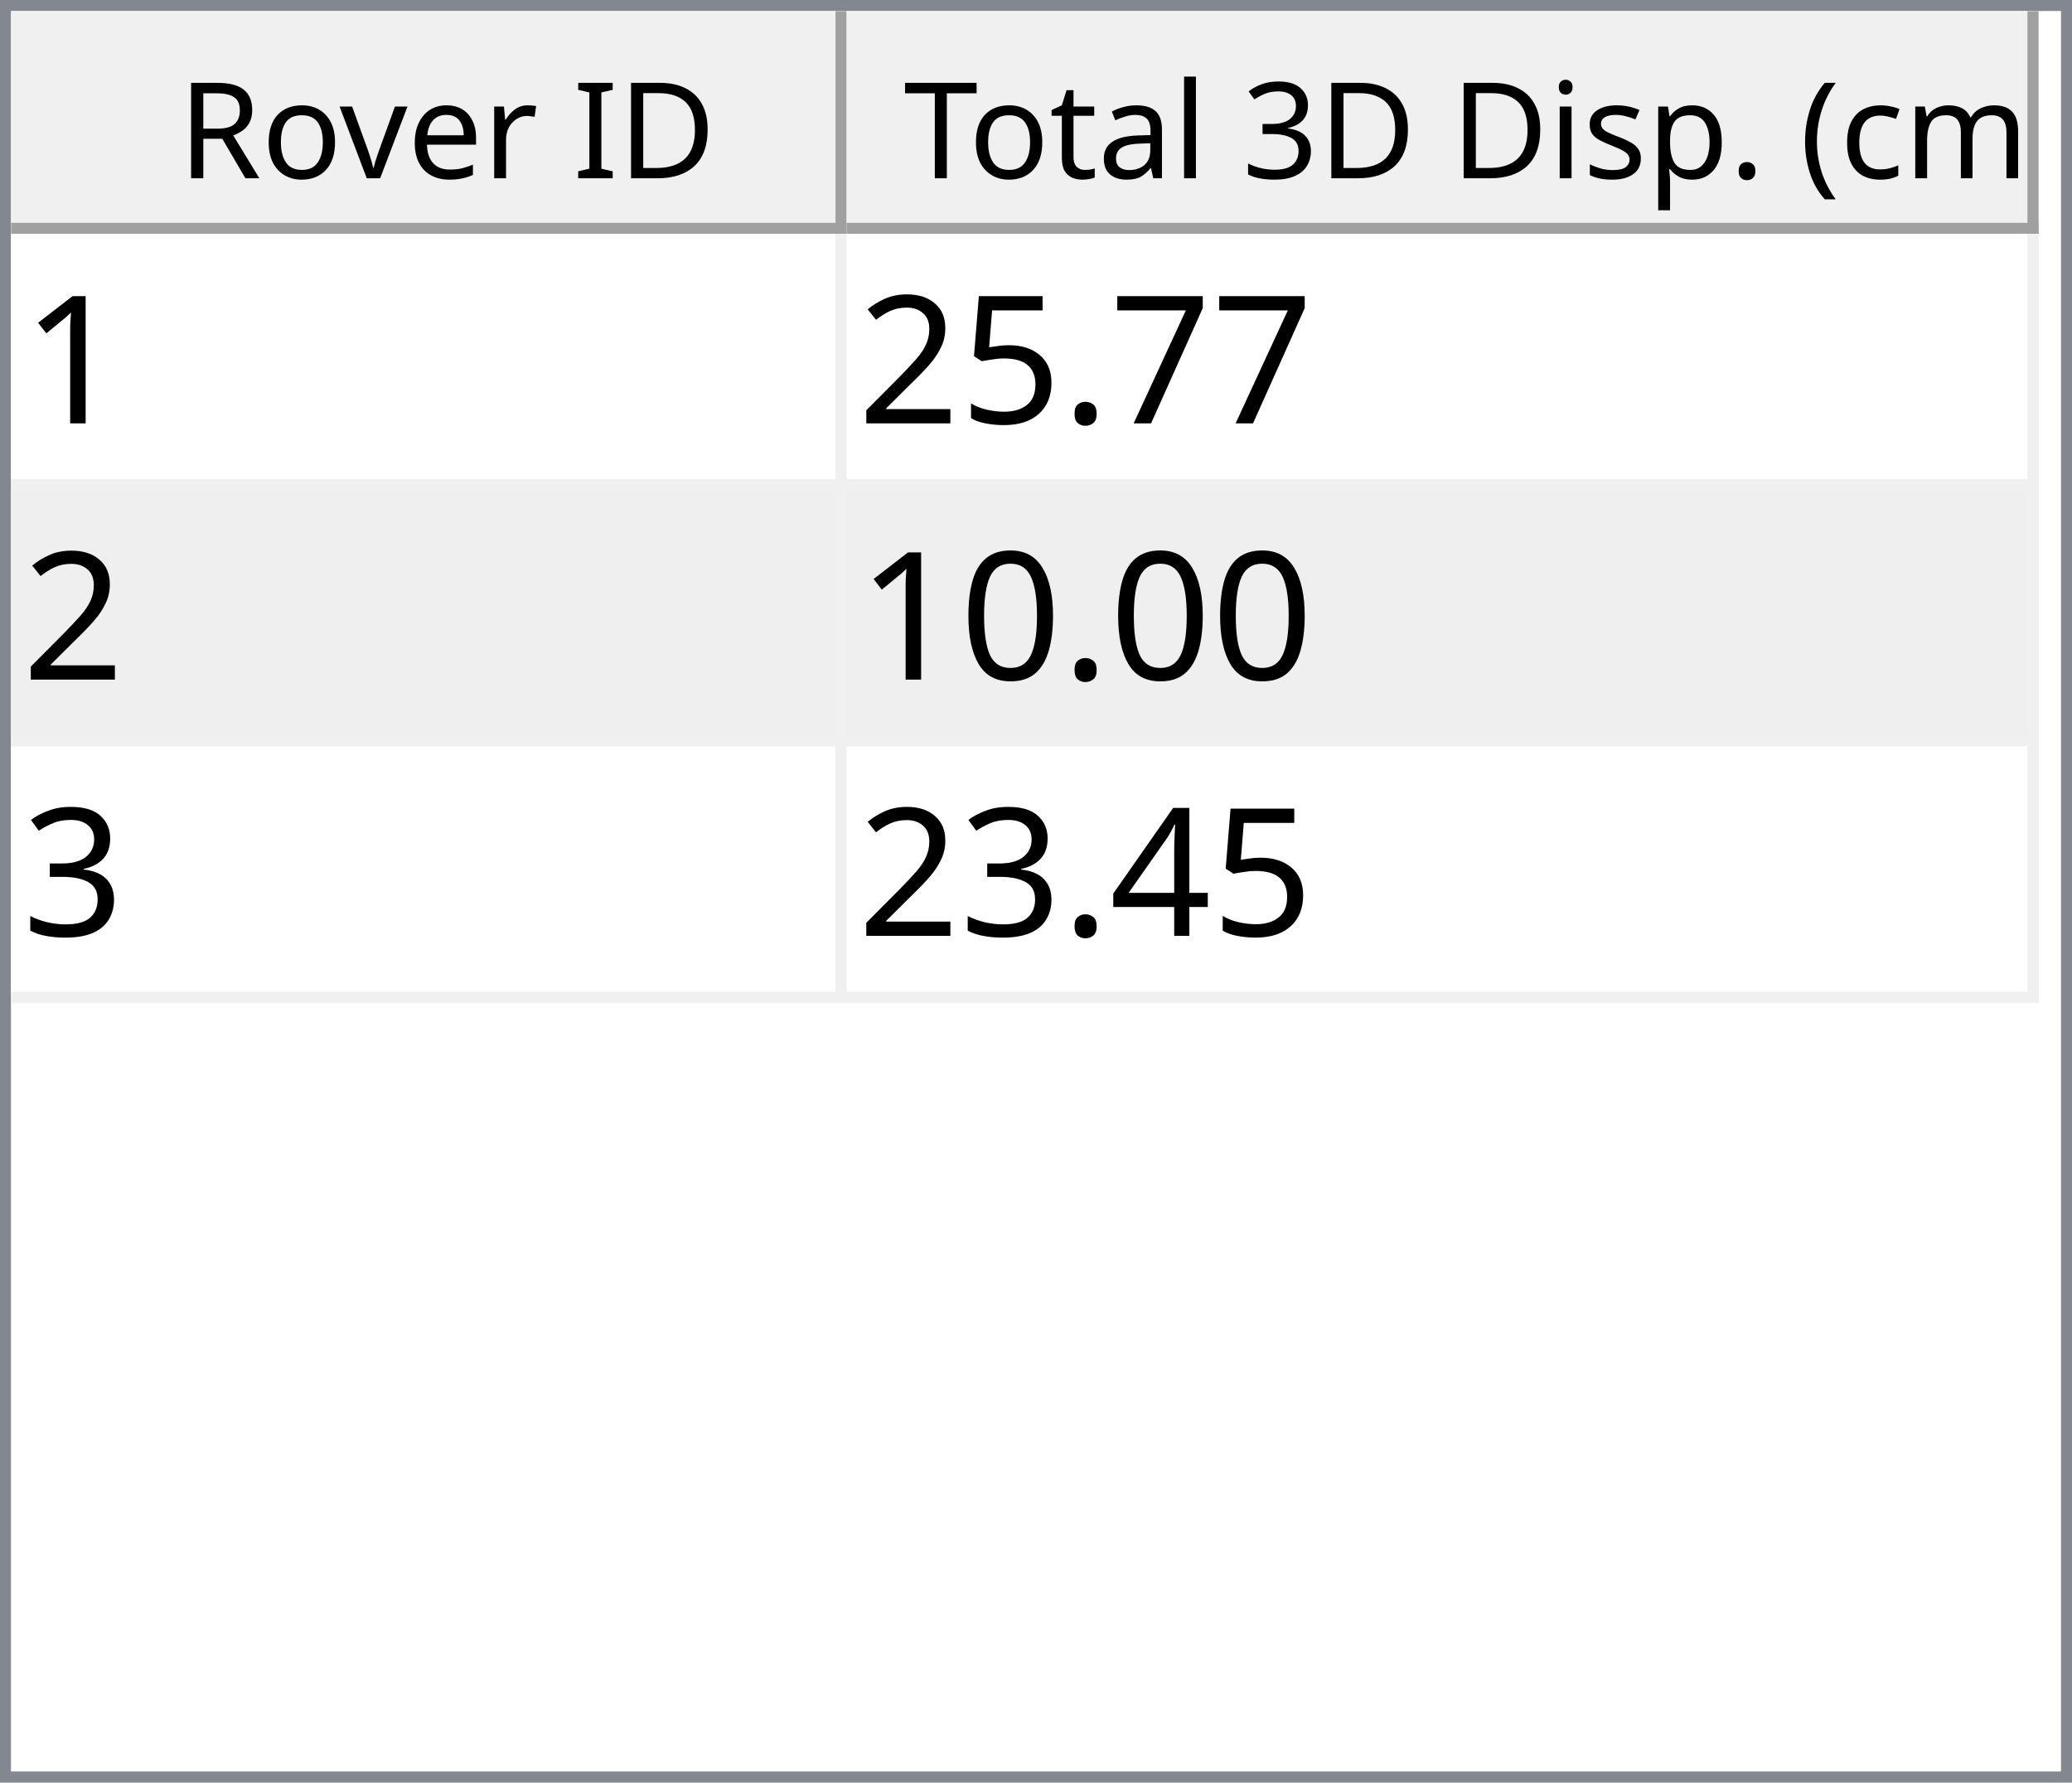
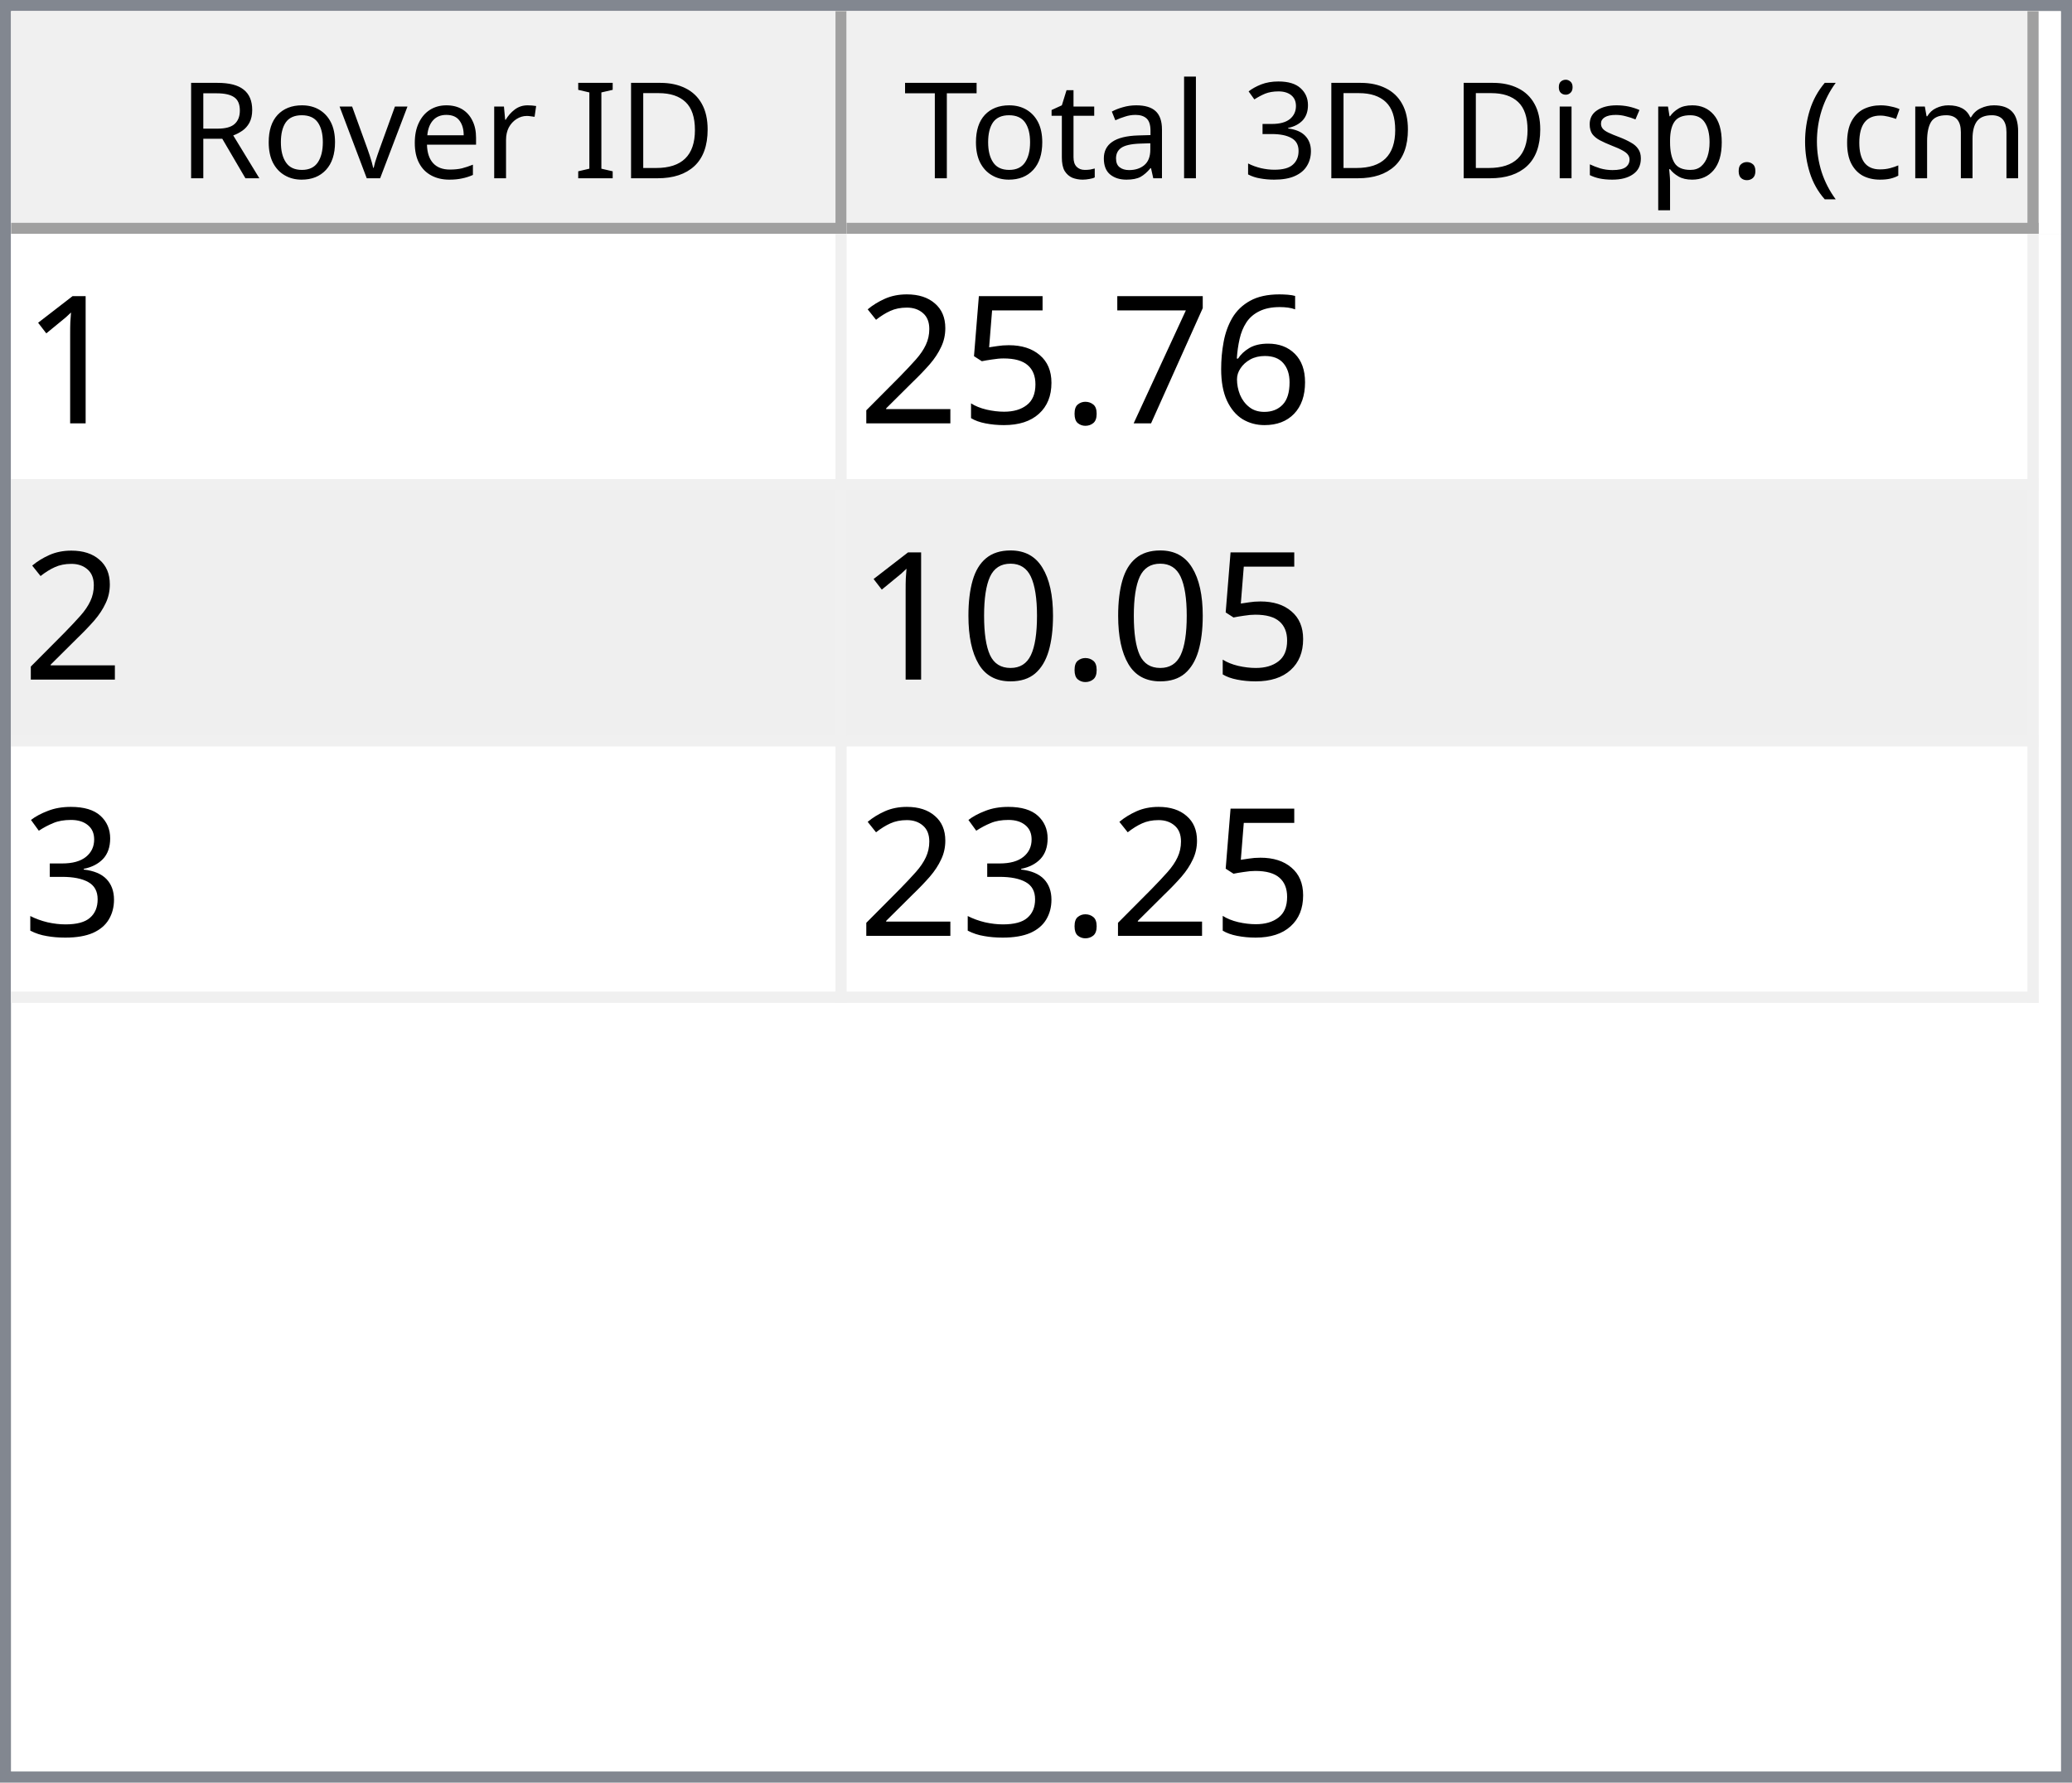
<svg xmlns="http://www.w3.org/2000/svg" style="fill-opacity:1; color-rendering:auto; color-interpolation:auto; text-rendering:auto; stroke:black; stroke-linecap:square; stroke-miterlimit:10; shape-rendering:auto; stroke-opacity:1; fill:black; stroke-dasharray:none; font-weight:normal; stroke-width:1; font-family:'Dialog'; font-style:normal; stroke-linejoin:miter; font-size:12px; stroke-dashoffset:0; image-rendering:auto;" width="186" height="160">
  <defs id="genericDefs" />
  <g>
    <defs id="defs1">
      <clipPath clipPathUnits="userSpaceOnUse" id="clipPath1">
        <path d="M0 0 L186 0 L186 160 L0 160 L0 0 Z" />
      </clipPath>
      <clipPath clipPathUnits="userSpaceOnUse" id="clipPath2">
        <path d="M0 0 L0 160 L186 160 L186 0 Z" />
      </clipPath>
      <clipPath clipPathUnits="userSpaceOnUse" id="clipPath3">
        <path d="M0 0 L0 20 L184 20 L184 0 Z" />
      </clipPath>
      <clipPath clipPathUnits="userSpaceOnUse" id="clipPath4">
        <path d="M0 0 L0 20 L75 20 L75 0 Z" />
      </clipPath>
      <clipPath clipPathUnits="userSpaceOnUse" id="clipPath5">
        <path d="M1 1 L1 19 L74 19 L74 1 Z" />
      </clipPath>
      <clipPath clipPathUnits="userSpaceOnUse" id="clipPath6">
        <path d="M0 0 L0 18 L73 18 L73 0 Z" />
      </clipPath>
      <clipPath clipPathUnits="userSpaceOnUse" id="clipPath7">
        <path d="M-0.5 -0.5 L-0.5 19.5 L74.5 19.5 L74.5 -0.5 Z" />
      </clipPath>
      <clipPath clipPathUnits="userSpaceOnUse" id="clipPath8">
        <path d="M0 0 L0 20 L107 20 L107 0 Z" />
      </clipPath>
      <clipPath clipPathUnits="userSpaceOnUse" id="clipPath9">
        <path d="M1 1 L1 19 L106 19 L106 1 Z" />
      </clipPath>
      <clipPath clipPathUnits="userSpaceOnUse" id="clipPath10">
        <path d="M0 0 L0 18 L105 18 L105 0 Z" />
      </clipPath>
      <clipPath clipPathUnits="userSpaceOnUse" id="clipPath11">
        <path d="M-0.5 -0.5 L-0.5 19.5 L106.5 19.5 L106.5 -0.5 Z" />
      </clipPath>
      <clipPath clipPathUnits="userSpaceOnUse" id="clipPath12">
        <path d="M0 0 L0 138 L184 138 L184 0 Z" />
      </clipPath>
      <clipPath clipPathUnits="userSpaceOnUse" id="clipPath13">
        <path d="M0 0 L0 69 L182 69 L182 0 Z" />
      </clipPath>
      <clipPath clipPathUnits="userSpaceOnUse" id="clipPath14">
        <path d="M-0.5 -0.5 L-0.5 68.5 L181.5 68.5 L181.5 -0.5 Z" />
      </clipPath>
      <clipPath clipPathUnits="userSpaceOnUse" id="clipPath15">
        <path d="M0 0 L0 22 L74 22 L74 0 Z" />
      </clipPath>
      <clipPath clipPathUnits="userSpaceOnUse" id="clipPath16">
        <path d="M0 0 L0 22 L106 22 L106 0 Z" />
      </clipPath>
      <font horiz-adv-x="64.551" id="font1">
        <font-face ascent="107.91" descent="25.098" units-per-em="100" style="font-style:normal; font-family:Segoe UI; font-weight:normal;" />
        <missing-glyph horiz-adv-x="64.551" d="M8.109 0 L8.109 68.266 L56.453 68.266 L56.453 0 L8.109 0 ZM15.328 7.234 L49.219 7.234 L49.219 61.031 L15.328 61.031 L15.328 7.234 Z" />
        <glyph unicode="D" horiz-adv-x="70.117" d="M9.188 0 L9.188 70.016 L28.516 70.016 Q65.531 70.016 65.531 35.891 Q65.531 19.672 55.25 9.836 Q44.969 0 27.734 0 L9.188 0 ZM17.391 62.594 L17.391 7.422 L27.828 7.422 Q41.609 7.422 49.273 14.797 Q56.938 22.172 56.938 35.688 Q56.938 62.594 28.328 62.594 L17.391 62.594 Z" />
        <glyph unicode="I" horiz-adv-x="26.611" d="M17.391 0 L9.188 0 L9.188 70.016 L17.391 70.016 L17.391 0 Z" />
        <glyph unicode=" " horiz-adv-x="27.393" d="" />
        <glyph unicode="r" horiz-adv-x="34.766" d="M34.188 41.891 Q32.078 43.5 28.125 43.5 Q23 43.5 19.555 38.672 Q16.109 33.844 16.109 25.484 L16.109 0 L8.109 0 L8.109 50 L16.109 50 L16.109 39.703 L16.312 39.703 Q18.016 44.969 21.531 47.922 Q25.047 50.875 29.391 50.875 Q32.516 50.875 34.188 50.203 L34.188 41.891 Z" />
        <glyph unicode="e" horiz-adv-x="52.295" d="M48.297 23 L12.984 23 Q13.188 14.656 17.484 10.109 Q21.781 5.562 29.297 5.562 Q37.75 5.562 44.828 11.141 L44.828 3.609 Q38.234 -1.172 27.391 -1.172 Q16.797 -1.172 10.742 5.641 Q4.688 12.453 4.688 24.812 Q4.688 36.469 11.305 43.82 Q17.922 51.172 27.734 51.172 Q37.547 51.172 42.922 44.828 Q48.297 38.484 48.297 27.203 L48.297 23 ZM40.094 29.781 Q40.047 36.719 36.75 40.578 Q33.453 44.438 27.594 44.438 Q21.922 44.438 17.969 40.383 Q14.016 36.328 13.094 29.781 L40.094 29.781 Z" />
        <glyph unicode="v" horiz-adv-x="47.9" d="M47.406 50 L27.484 0 L19.625 0 L0.688 50 L9.469 50 L22.172 13.672 Q23.578 9.672 23.922 6.688 L24.125 6.688 Q24.609 10.453 25.688 13.484 L38.969 50 L47.406 50 Z" />
        <glyph unicode="o" horiz-adv-x="58.594" d="M29 -1.172 Q17.922 -1.172 11.305 5.836 Q4.688 12.844 4.688 24.422 Q4.688 37.016 11.57 44.094 Q18.453 51.172 30.172 51.172 Q41.359 51.172 47.633 44.289 Q53.906 37.406 53.906 25.203 Q53.906 13.234 47.141 6.031 Q40.375 -1.172 29 -1.172 ZM29.594 44.438 Q21.875 44.438 17.383 39.188 Q12.891 33.938 12.891 24.703 Q12.891 15.828 17.43 10.695 Q21.969 5.562 29.594 5.562 Q37.359 5.562 41.531 10.594 Q45.703 15.625 45.703 24.906 Q45.703 34.281 41.531 39.359 Q37.359 44.438 29.594 44.438 Z" />
        <glyph unicode="R" horiz-adv-x="59.814" d="M59.375 0 L49.609 0 L37.891 19.625 Q36.281 22.359 34.766 24.289 Q33.25 26.219 31.664 27.438 Q30.078 28.656 28.25 29.219 Q26.422 29.781 24.125 29.781 L17.391 29.781 L17.391 0 L9.188 0 L9.188 70.016 L30.078 70.016 Q34.672 70.016 38.555 68.867 Q42.438 67.719 45.289 65.375 Q48.141 63.031 49.758 59.547 Q51.375 56.062 51.375 51.375 Q51.375 47.703 50.273 44.656 Q49.172 41.609 47.148 39.211 Q45.125 36.812 42.266 35.133 Q39.406 33.453 35.844 32.516 L35.844 32.328 Q37.594 31.547 38.891 30.547 Q40.188 29.547 41.359 28.18 Q42.531 26.812 43.68 25.078 Q44.828 23.344 46.234 21.047 L59.375 0 ZM17.391 62.594 L17.391 37.203 L28.516 37.203 Q31.594 37.203 34.203 38.133 Q36.812 39.062 38.719 40.797 Q40.625 42.531 41.703 45.047 Q42.781 47.562 42.781 50.688 Q42.781 56.297 39.141 59.445 Q35.5 62.594 28.609 62.594 L17.391 62.594 Z" />
        <glyph unicode=")" horiz-adv-x="30.176" d="M8.297 -15.922 L1.172 -15.922 Q16.406 2.344 16.406 26.812 Q16.406 51.469 1.078 70.016 L8.297 70.016 Q23.531 52.156 23.531 26.703 Q23.531 1.375 8.297 -15.922 Z" />
        <glyph unicode="m" horiz-adv-x="86.133" d="M79.109 0 L71.094 0 L71.094 28.719 Q71.094 37.016 68.531 40.727 Q65.969 44.438 59.906 44.438 Q54.781 44.438 51.195 39.75 Q47.609 35.062 47.609 28.516 L47.609 0 L39.594 0 L39.594 29.688 Q39.594 44.438 28.219 44.438 Q22.953 44.438 19.531 40.016 Q16.109 35.594 16.109 28.516 L16.109 0 L8.109 0 L8.109 50 L16.109 50 L16.109 42.094 L16.312 42.094 Q21.625 51.172 31.844 51.172 Q36.969 51.172 40.773 48.312 Q44.578 45.453 46 40.828 Q51.562 51.172 62.594 51.172 Q79.109 51.172 79.109 30.812 L79.109 0 Z" />
        <glyph unicode="c" horiz-adv-x="46.191" d="M42.188 2.297 Q36.422 -1.172 28.516 -1.172 Q17.828 -1.172 11.258 5.789 Q4.688 12.75 4.688 23.828 Q4.688 36.188 11.766 43.68 Q18.844 51.172 30.672 51.172 Q37.25 51.172 42.281 48.734 L42.281 40.531 Q36.719 44.438 30.375 44.438 Q22.703 44.438 17.797 38.945 Q12.891 33.453 12.891 24.516 Q12.891 15.719 17.508 10.641 Q22.125 5.562 29.891 5.562 Q36.422 5.562 42.188 9.906 L42.188 2.297 Z" />
        <glyph unicode="(" horiz-adv-x="30.176" d="M29.109 -15.922 L21.969 -15.922 Q6.844 1.375 6.844 26.703 Q6.844 52.156 21.969 70.016 L29.203 70.016 Q13.875 51.469 13.875 26.812 Q13.875 2.344 29.109 -15.922 Z" />
        <glyph unicode="." horiz-adv-x="21.68" d="M10.891 -1.078 Q8.641 -1.078 7.055 0.539 Q5.469 2.156 5.469 4.391 Q5.469 6.641 7.055 8.273 Q8.641 9.906 10.891 9.906 Q13.188 9.906 14.797 8.273 Q16.406 6.641 16.406 4.391 Q16.406 2.156 14.797 0.539 Q13.188 -1.078 10.891 -1.078 Z" />
        <glyph unicode="p" horiz-adv-x="58.789" d="M16.312 7.234 L16.109 7.234 L16.109 -23 L8.109 -23 L8.109 50 L16.109 50 L16.109 41.219 L16.312 41.219 Q22.219 51.172 33.594 51.172 Q43.266 51.172 48.688 44.461 Q54.109 37.75 54.109 26.469 Q54.109 13.922 48 6.375 Q41.891 -1.172 31.297 -1.172 Q21.578 -1.172 16.312 7.234 ZM16.109 27.391 L16.109 20.406 Q16.109 14.203 20.141 9.883 Q24.172 5.562 30.375 5.562 Q37.641 5.562 41.773 11.133 Q45.906 16.703 45.906 26.609 Q45.906 34.969 42.047 39.703 Q38.188 44.438 31.594 44.438 Q24.609 44.438 20.359 39.578 Q16.109 34.719 16.109 27.391 Z" />
        <glyph unicode="s" horiz-adv-x="42.432" d="M5.078 1.812 L5.078 10.406 Q11.625 5.562 19.484 5.562 Q30.031 5.562 30.031 12.594 Q30.031 14.594 29.125 15.992 Q28.219 17.391 26.68 18.461 Q25.141 19.531 23.07 20.383 Q21 21.234 18.609 22.172 Q15.281 23.484 12.766 24.828 Q10.25 26.172 8.57 27.859 Q6.891 29.547 6.031 31.695 Q5.172 33.844 5.172 36.719 Q5.172 40.234 6.789 42.945 Q8.406 45.656 11.086 47.484 Q13.766 49.312 17.211 50.242 Q20.656 51.172 24.312 51.172 Q30.812 51.172 35.938 48.922 L35.938 40.828 Q30.422 44.438 23.25 44.438 Q21 44.438 19.195 43.922 Q17.391 43.406 16.094 42.477 Q14.797 41.547 14.086 40.258 Q13.375 38.969 13.375 37.406 Q13.375 35.453 14.086 34.133 Q14.797 32.812 16.164 31.789 Q17.531 30.766 19.484 29.938 Q21.438 29.109 23.922 28.125 Q27.25 26.859 29.883 25.516 Q32.516 24.172 34.375 22.484 Q36.234 20.797 37.234 18.602 Q38.234 16.406 38.234 13.375 Q38.234 9.672 36.602 6.938 Q34.969 4.203 32.234 2.398 Q29.5 0.594 25.93 -0.289 Q22.359 -1.172 18.453 -1.172 Q10.75 -1.172 5.078 1.812 Z" />
        <glyph unicode="i" horiz-adv-x="24.219" d="M12.203 62.703 Q10.062 62.703 8.547 64.164 Q7.031 65.625 7.031 67.875 Q7.031 70.125 8.547 71.609 Q10.062 73.094 12.203 73.094 Q14.406 73.094 15.945 71.609 Q17.484 70.125 17.484 67.875 Q17.484 65.719 15.945 64.211 Q14.406 62.703 12.203 62.703 ZM16.109 0 L8.109 0 L8.109 50 L16.109 50 L16.109 0 Z" />
        <glyph unicode="3" horiz-adv-x="53.906" d="M46.531 19.828 Q46.531 15.094 44.75 11.211 Q42.969 7.328 39.719 4.57 Q36.469 1.812 31.93 0.297 Q27.391 -1.219 21.922 -1.219 Q11.922 -1.219 6 2.594 L6 11.188 Q13.094 5.609 22.219 5.609 Q25.875 5.609 28.828 6.539 Q31.781 7.469 33.906 9.227 Q36.031 10.984 37.18 13.477 Q38.328 15.969 38.328 19.094 Q38.328 32.812 18.797 32.812 L12.984 32.812 L12.984 39.594 L18.5 39.594 Q35.797 39.594 35.797 52.484 Q35.797 64.406 22.609 64.406 Q15.188 64.406 8.688 59.422 L8.688 67.188 Q15.375 71.188 24.609 71.188 Q29 71.188 32.57 69.969 Q36.141 68.75 38.68 66.555 Q41.219 64.359 42.609 61.281 Q44 58.203 44 54.5 Q44 40.672 30.031 36.719 L30.031 36.531 Q33.594 36.141 36.625 34.797 Q39.656 33.453 41.852 31.305 Q44.047 29.156 45.289 26.25 Q46.531 23.344 46.531 19.828 Z" />
        <glyph unicode="l" horiz-adv-x="24.219" d="M16.109 0 L8.109 0 L8.109 74.031 L16.109 74.031 L16.109 0 Z" />
        <glyph unicode="a" horiz-adv-x="50.879" d="M43.891 0 L35.891 0 L35.891 7.812 L35.688 7.812 Q30.469 -1.172 20.312 -1.172 Q12.844 -1.172 8.617 2.781 Q4.391 6.734 4.391 13.281 Q4.391 27.297 20.906 29.594 L35.891 31.688 Q35.891 44.438 25.594 44.438 Q16.547 44.438 9.281 38.281 L9.281 46.484 Q16.656 51.172 26.266 51.172 Q43.891 51.172 43.891 32.516 L43.891 0 ZM35.891 25.297 L23.828 23.641 Q18.266 22.859 15.43 20.875 Q12.594 18.891 12.594 13.875 Q12.594 10.203 15.211 7.883 Q17.828 5.562 22.172 5.562 Q28.125 5.562 32.008 9.742 Q35.891 13.922 35.891 20.312 L35.891 25.297 Z" />
        <glyph unicode="t" horiz-adv-x="33.887" d="M31.297 0.484 Q28.469 -1.078 23.828 -1.078 Q10.688 -1.078 10.688 13.578 L10.688 43.172 L2.094 43.172 L2.094 50 L10.688 50 L10.688 62.203 L18.703 64.797 L18.703 50 L31.297 50 L31.297 43.172 L18.703 43.172 L18.703 14.984 Q18.703 9.969 20.414 7.82 Q22.125 5.672 26.078 5.672 Q29.109 5.672 31.297 7.328 L31.297 0.484 Z" />
        <glyph unicode="T" horiz-adv-x="52.393" d="M50.594 62.594 L30.375 62.594 L30.375 0 L22.172 0 L22.172 62.594 L2 62.594 L2 70.016 L50.594 70.016 L50.594 62.594 Z" />
      </font>
      <font horiz-adv-x="75.0" id="font2">
        <font-face ascent="100.537" descent="21.973" units-per-em="100" style="font-style:normal; font-family:sans-serif; font-weight:normal;" />
        <missing-glyph horiz-adv-x="75.0" d="M12.5 0 L12.5 62.5 L62.5 62.5 L62.5 0 L12.5 0 ZM14.062 1.562 L60.938 1.562 L60.938 60.938 L14.062 60.938 L14.062 1.562 Z" />
        <glyph unicode="1" horiz-adv-x="55.615" d="M37.25 0 L28.469 0 L28.469 56 Q25.297 52.984 20.141 49.953 Q14.984 46.922 10.891 45.406 L10.891 53.906 Q18.266 57.375 23.781 62.305 Q29.297 67.234 31.594 71.875 L37.25 71.875 L37.25 0 Z" />
+         <glyph unicode="6" horiz-adv-x="55.615" d="M49.75 54.047 L41.016 53.375 Q39.844 58.547 37.703 60.891 Q34.125 64.656 28.906 64.656 Q24.703 64.656 21.531 62.312 Q17.391 59.281 14.992 53.469 Q12.594 47.656 12.5 36.922 Q15.672 41.75 20.266 44.094 Q24.859 46.438 29.891 46.438 Q38.672 46.438 44.852 39.969 Q51.031 33.5 51.031 23.25 Q51.031 16.5 48.125 10.719 Q45.219 4.938 40.141 1.859 Q35.062 -1.219 28.609 -1.219 Q17.625 -1.219 10.695 6.859 Q3.766 14.938 3.766 33.5 Q3.766 54.25 11.422 63.672 Q18.109 71.875 29.438 71.875 Q37.891 71.875 43.289 67.141 Q48.688 62.406 49.75 54.047 ZM13.875 23.188 Q13.875 18.656 15.797 14.508 Q17.719 10.359 21.188 8.18 Q24.656 6 28.469 6 Q34.031 6 38.039 10.492 Q42.047 14.984 42.047 22.703 Q42.047 30.125 38.086 34.398 Q34.125 38.672 28.125 38.672 Q22.172 38.672 18.023 34.398 Q13.875 30.125 13.875 23.188 Z" />
        <glyph unicode="7" horiz-adv-x="55.615" d="M4.734 62.203 L4.734 70.656 L51.078 70.656 L51.078 63.812 Q44.234 56.547 37.523 44.484 Q30.812 32.422 27.156 19.672 Q24.516 10.688 23.781 0 L14.75 0 Q14.891 8.453 18.062 20.414 Q21.234 32.375 27.172 43.484 Q33.109 54.594 39.797 62.203 L4.734 62.203 Z" />
        <glyph unicode="." horiz-adv-x="27.783" d="M9.078 0 L9.078 10.016 L19.094 10.016 L19.094 0 L9.078 0 Z" />
        <glyph unicode="5" horiz-adv-x="55.615" d="M4.156 18.75 L13.375 19.531 Q14.406 12.797 18.141 9.398 Q21.875 6 27.156 6 Q33.5 6 37.891 10.789 Q42.281 15.578 42.281 23.484 Q42.281 31 38.062 35.352 Q33.844 39.703 27 39.703 Q22.75 39.703 19.336 37.773 Q15.922 35.844 13.969 32.766 L5.719 33.844 L12.641 70.609 L48.25 70.609 L48.25 62.203 L19.672 62.203 L15.828 42.969 Q22.266 47.469 29.344 47.469 Q38.719 47.469 45.164 40.969 Q51.609 34.469 51.609 24.266 Q51.609 14.547 45.953 7.469 Q39.062 -1.219 27.156 -1.219 Q17.391 -1.219 11.211 4.25 Q5.031 9.719 4.156 18.75 Z" />
        <glyph unicode="2" horiz-adv-x="55.615" d="M50.344 8.453 L50.344 0 L3.031 0 Q2.938 3.172 4.047 6.109 Q5.859 10.938 9.836 15.625 Q13.812 20.312 21.344 26.469 Q33.016 36.031 37.117 41.625 Q41.219 47.219 41.219 52.203 Q41.219 57.422 37.477 61.008 Q33.734 64.594 27.734 64.594 Q21.391 64.594 17.578 60.789 Q13.766 56.984 13.719 50.25 L4.688 51.172 Q5.609 61.281 11.664 66.578 Q17.719 71.875 27.938 71.875 Q38.234 71.875 44.242 66.164 Q50.25 60.453 50.25 52 Q50.25 47.703 48.492 43.555 Q46.734 39.406 42.656 34.812 Q38.578 30.219 29.109 22.219 Q21.188 15.578 18.945 13.211 Q16.703 10.844 15.234 8.453 L50.344 8.453 Z" />
        <glyph unicode="0" horiz-adv-x="55.615" d="M4.156 35.297 Q4.156 48 6.766 55.742 Q9.375 63.484 14.523 67.68 Q19.672 71.875 27.484 71.875 Q33.25 71.875 37.594 69.555 Q41.938 67.234 44.773 62.867 Q47.609 58.5 49.219 52.227 Q50.828 45.953 50.828 35.297 Q50.828 22.703 48.242 14.969 Q45.656 7.234 40.508 3.008 Q35.359 -1.219 27.484 -1.219 Q17.141 -1.219 11.234 6.203 Q4.156 15.141 4.156 35.297 ZM13.188 35.297 Q13.188 17.672 17.312 11.836 Q21.438 6 27.484 6 Q33.547 6 37.672 11.859 Q41.797 17.719 41.797 35.297 Q41.797 52.984 37.672 58.789 Q33.547 64.594 27.391 64.594 Q21.344 64.594 17.719 59.469 Q13.188 52.938 13.188 35.297 Z" />
        <glyph unicode="3" horiz-adv-x="55.615" d="M4.203 18.891 L12.984 20.062 Q14.5 12.594 18.141 9.297 Q21.781 6 27 6 Q33.203 6 37.477 10.297 Q41.75 14.594 41.75 20.953 Q41.75 27 37.797 30.93 Q33.844 34.859 27.734 34.859 Q25.25 34.859 21.531 33.891 L22.516 41.609 Q23.391 41.5 23.922 41.5 Q29.547 41.5 34.039 44.43 Q38.531 47.359 38.531 53.469 Q38.531 58.297 35.258 61.477 Q31.984 64.656 26.812 64.656 Q21.688 64.656 18.266 61.43 Q14.844 58.203 13.875 51.766 L5.078 53.328 Q6.688 62.156 12.398 67.016 Q18.109 71.875 26.609 71.875 Q32.469 71.875 37.398 69.359 Q42.328 66.844 44.945 62.5 Q47.562 58.156 47.562 53.266 Q47.562 48.641 45.07 44.828 Q42.578 41.016 37.703 38.766 Q44.047 37.312 47.562 32.695 Q51.078 28.078 51.078 21.141 Q51.078 11.766 44.242 5.25 Q37.406 -1.266 26.953 -1.266 Q17.531 -1.266 11.305 4.352 Q5.078 9.969 4.203 18.891 Z" />
-         <glyph unicode="4" horiz-adv-x="55.615" d="M32.328 0 L32.328 17.141 L1.266 17.141 L1.266 25.203 L33.938 71.578 L41.109 71.578 L41.109 25.203 L50.781 25.203 L50.781 17.141 L41.109 17.141 L41.109 0 L32.328 0 ZM32.328 25.203 L32.328 57.469 L9.906 25.203 L32.328 25.203 Z" />
      </font>
    </defs>
    <g style="fill:white; stroke:white;">
      <rect x="0" y="0" width="186" style="clip-path:url(#clipPath1); stroke:none;" height="160" />
    </g>
    <g style="fill:white; text-rendering:optimizeSpeed; color-rendering:optimizeSpeed; image-rendering:optimizeSpeed; shape-rendering:crispEdges; stroke:white; color-interpolation:sRGB;">
      <rect x="0" width="186" height="160" y="0" style="stroke:none;" />
      <path style="stroke:none;" d="M0 160 L186 160 L186 0 L0 0 Z" />
    </g>
    <g style="fill:rgb(240,240,240); font-family:'Segoe UI'; stroke:rgb(240,240,240);">
      <rect x="0" y="0" width="186" style="clip-path:url(#clipPath2); stroke:none;" height="160" />
    </g>
    <g style="fill:rgb(130,135,144); font-family:'Segoe UI'; stroke:rgb(130,135,144);">
      <path d="M0 0 L186 0 L186 160 L0 160 L0 0 ZM1 1 L185 1 L185 159 L1 159 L1 1 Z" style="fill-rule:evenodd; clip-path:url(#clipPath2); stroke:none;" />
    </g>
    <g style="fill:white; font-family:'Segoe UI'; stroke:white;" transform="translate(1,1)">
      <rect x="0" y="0" width="184" style="clip-path:url(#clipPath3); stroke:none;" height="20" />
    </g>
    <g style="fill:rgb(240,240,240); font-family:'Segoe UI'; stroke:rgb(240,240,240);" transform="translate(1,1)">
      <rect x="0" y="0" width="75" style="clip-path:url(#clipPath4); stroke:none;" height="20" />
    </g>
    <g style="font-family:'Segoe UI';" transform="translate(2,2)">
      <text x="14" xml:space="preserve" y="14" style="clip-path:url(#clipPath6); stroke:none;">Rover ID</text>
    </g>
    <g style="fill:rgb(160,160,160); font-family:'Segoe UI'; stroke:rgb(160,160,160); stroke-linejoin:bevel;" transform="translate(1.5,1.5)">
      <line x1="74" x2="74" y1="0" style="fill:none; clip-path:url(#clipPath7);" y2="19" />
    </g>
    <g style="fill:rgb(160,160,160); font-family:'Segoe UI'; stroke:rgb(160,160,160); stroke-linejoin:bevel;" transform="matrix(1,0,0,1,1,1) translate(0.5,0.5)">
      <line x1="0" x2="74" y1="19" style="fill:none; clip-path:url(#clipPath7);" y2="19" />
    </g>
    <g style="fill:rgb(240,240,240); font-family:'Segoe UI'; stroke:rgb(240,240,240);" transform="translate(76,1)">
      <rect x="0" y="0" width="107" style="clip-path:url(#clipPath8); stroke:none;" height="20" />
    </g>
    <g style="font-family:'Segoe UI';" transform="translate(77,2)">
      <text x="1" xml:space="preserve" y="14" style="clip-path:url(#clipPath10); stroke:none;"> Total 3D Disp. (cm)</text>
    </g>
    <g style="fill:rgb(160,160,160); font-family:'Segoe UI'; stroke:rgb(160,160,160); stroke-linejoin:bevel;" transform="translate(76.5,1.5)">
      <line x1="106" x2="106" y1="0" style="fill:none; clip-path:url(#clipPath11);" y2="19" />
    </g>
    <g style="fill:rgb(160,160,160); font-family:'Segoe UI'; stroke:rgb(160,160,160); stroke-linejoin:bevel;" transform="matrix(1,0,0,1,76,1) translate(0.5,0.5)">
      <line x1="0" x2="106" y1="19" style="fill:none; clip-path:url(#clipPath11);" y2="19" />
    </g>
    <g style="fill:white; font-family:'Segoe UI'; stroke:white;" transform="translate(1,21)">
      <rect x="0" y="0" width="184" style="clip-path:url(#clipPath12); stroke:none;" height="138" />
    </g>
    <g style="fill:rgb(240,240,240); font-size:16px; font-family:sans-serif; stroke:rgb(240,240,240);" transform="translate(1,21)">
      <rect x="0" y="0" width="182" style="clip-path:url(#clipPath13); stroke:none;" height="69" />
      <line transform="translate(0.5,0.5)" x1="0" x2="181" y1="22" style="clip-path:url(#clipPath14); fill:none; stroke-linejoin:bevel;" y2="22" />
    </g>
    <g transform="matrix(1,0,0,1,1,21) translate(0.5,0.5)" style="fill:rgb(240,240,240); font-size:16px; font-family:sans-serif; stroke:rgb(240,240,240); stroke-linejoin:bevel;">
      <line x1="0" x2="181" y1="45" style="fill:none; clip-path:url(#clipPath14);" y2="45" />
    </g>
    <g transform="matrix(1,0,0,1,1,21) translate(0.5,0.5)" style="fill:rgb(240,240,240); font-size:16px; font-family:sans-serif; stroke:rgb(240,240,240); stroke-linejoin:bevel;">
      <line x1="0" x2="181" y1="68" style="fill:none; clip-path:url(#clipPath14);" y2="68" />
    </g>
    <g transform="matrix(1,0,0,1,1,21) translate(0.5,0.5)" style="fill:rgb(240,240,240); font-size:16px; font-family:sans-serif; stroke:rgb(240,240,240); stroke-linejoin:bevel;">
      <line x1="74" x2="74" y1="0" style="fill:none; clip-path:url(#clipPath14);" y2="68" />
    </g>
    <g transform="matrix(1,0,0,1,1,21) translate(0.5,0.5)" style="fill:rgb(240,240,240); font-size:16px; font-family:sans-serif; stroke:rgb(240,240,240); stroke-linejoin:bevel;">
      <line x1="181" x2="181" y1="0" style="fill:none; clip-path:url(#clipPath14);" y2="68" />
    </g>
    <g style="fill:white; font-size:16px; font-family:sans-serif; stroke:white;" transform="matrix(1,0,0,1,1,21)">
      <rect x="0" y="0" width="74" style="clip-path:url(#clipPath15); stroke:none;" height="22" />
      <text x="1" y="17" style="fill:black; clip-path:url(#clipPath15); stroke:none;" xml:space="preserve">1</text>
    </g>
    <g style="fill:white; font-size:16px; font-family:sans-serif; stroke:white;" transform="matrix(1,0,0,1,1,21) translate(75,0)">
      <rect x="0" y="0" width="106" style="clip-path:url(#clipPath16); stroke:none;" height="22" />
-       <text x="1" y="17" style="fill:black; clip-path:url(#clipPath16); stroke:none;" xml:space="preserve">25.77</text>
+       <text x="1" y="17" style="fill:black; clip-path:url(#clipPath16); stroke:none;" xml:space="preserve">25.76</text>
    </g>
    <g style="fill:rgb(239,239,239); font-size:16px; font-family:sans-serif; stroke:rgb(239,239,239);" transform="matrix(1,0,0,1,1,21) translate(0,23)">
      <rect x="0" y="0" width="74" style="clip-path:url(#clipPath15); stroke:none;" height="22" />
      <text x="1" y="17" style="fill:black; clip-path:url(#clipPath15); stroke:none;" xml:space="preserve">2</text>
    </g>
    <g style="fill:rgb(239,239,239); font-size:16px; font-family:sans-serif; stroke:rgb(239,239,239);" transform="matrix(1,0,0,1,1,21) translate(75,23)">
      <rect x="0" y="0" width="106" style="clip-path:url(#clipPath16); stroke:none;" height="22" />
-       <text x="1" y="17" style="fill:black; clip-path:url(#clipPath16); stroke:none;" xml:space="preserve">10.00</text>
+       <text x="1" y="17" style="fill:black; clip-path:url(#clipPath16); stroke:none;" xml:space="preserve">10.05</text>
    </g>
    <g style="fill:white; font-size:16px; font-family:sans-serif; stroke:white;" transform="matrix(1,0,0,1,1,21) translate(0,46)">
      <rect x="0" y="0" width="74" style="clip-path:url(#clipPath15); stroke:none;" height="22" />
      <text x="1" y="17" style="fill:black; clip-path:url(#clipPath15); stroke:none;" xml:space="preserve">3</text>
    </g>
    <g style="fill:white; font-size:16px; font-family:sans-serif; stroke:white;" transform="matrix(1,0,0,1,1,21) translate(75,46)">
      <rect x="0" y="0" width="106" style="clip-path:url(#clipPath16); stroke:none;" height="22" />
-       <text x="1" y="17" style="fill:black; clip-path:url(#clipPath16); stroke:none;" xml:space="preserve">23.45</text>
+       <text x="1" y="17" style="fill:black; clip-path:url(#clipPath16); stroke:none;" xml:space="preserve">23.25</text>
    </g>
  </g>
</svg>
